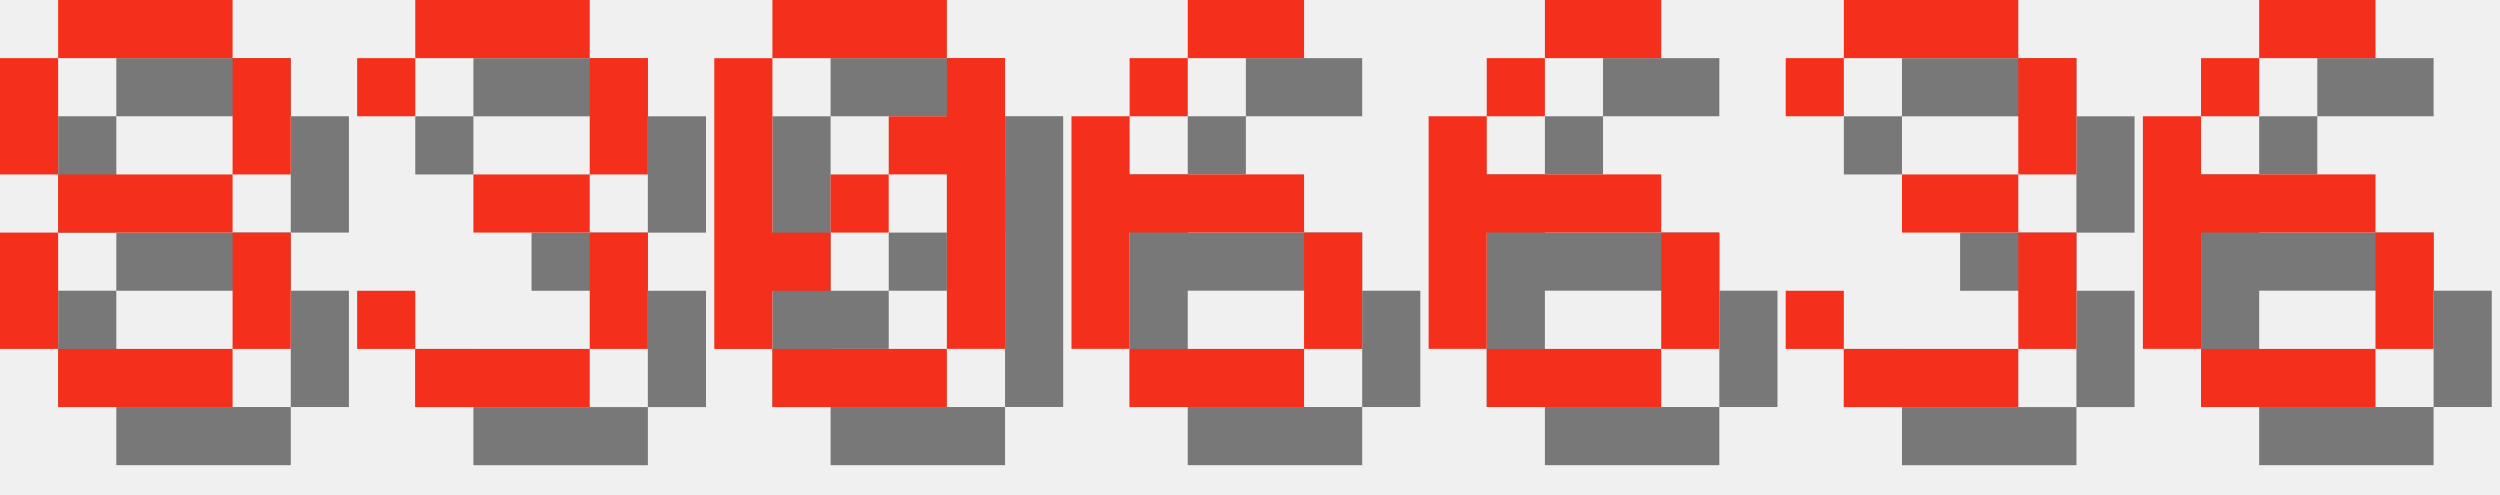
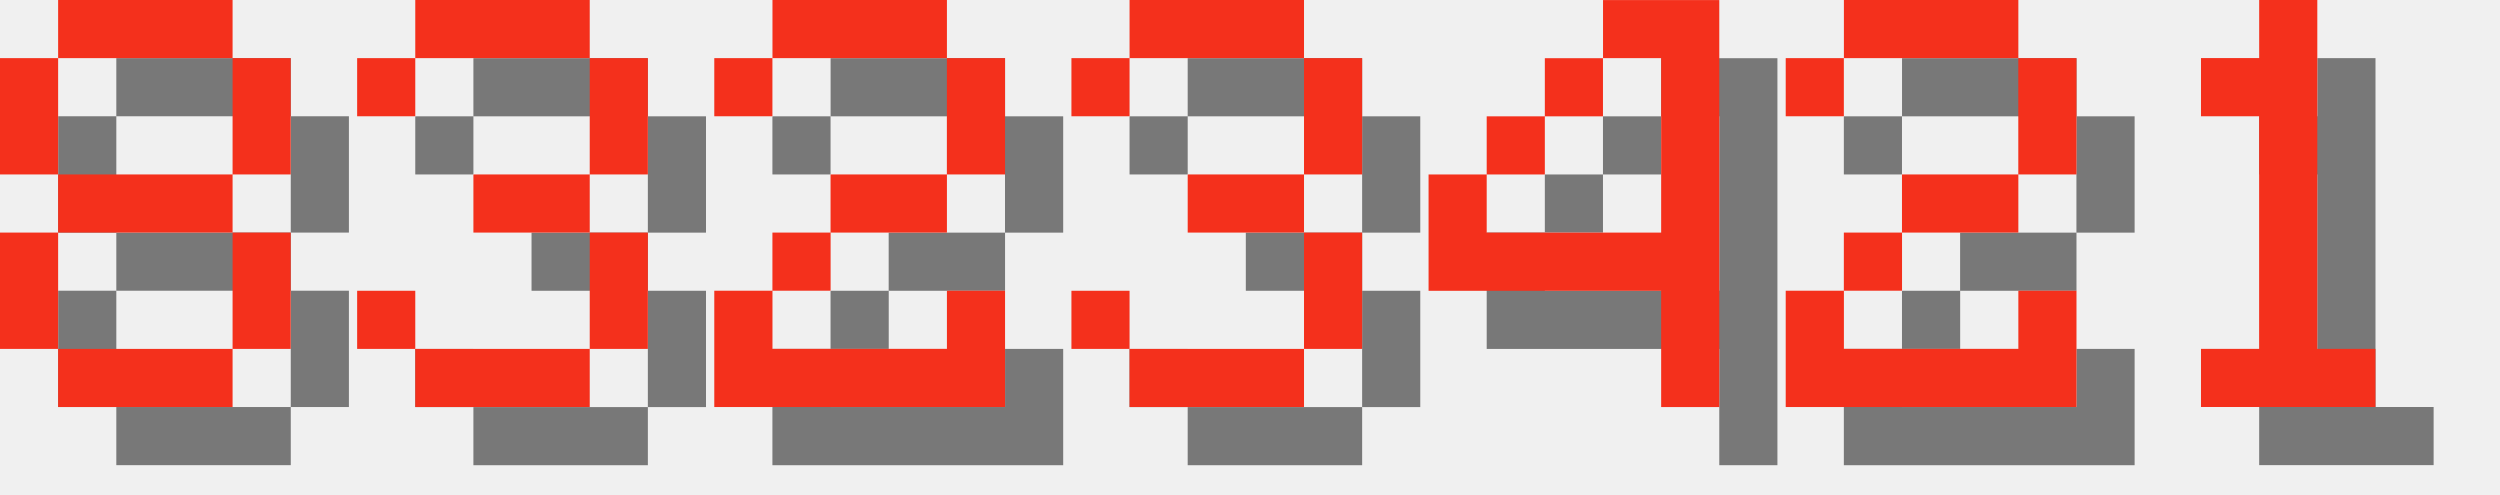
<svg xmlns="http://www.w3.org/2000/svg" version="1.1" width="182.0" height="36">
  <style>
        .text-foreground {
            fill: #F4301C;
        }
        .text-shadow {
            fill: #000000;
            fill-opacity: 0.5;
        }
    </style>
  <g class="digit" id="digit_8" transform="translate(0.0, 0), scale(4)">
    <path id="digit_8_shadow" class="text-shadow" d="m2.117 1.058v1.058h3.175v-1.058h-3.175zm3.175 1.058v2.117h1.058v-2.117h-1.058zm0 2.117h-3.175v1.058h3.175v-1.058zm0 1.058v2.117h1.058v-2.117h-1.058zm0 2.117h-3.175v1.058h3.175v-1.058zm-3.175 0v-2.117h-1.058v2.117h1.058zm0-3.175v-2.117h-1.058v2.117h1.058z" fill-opacity=".5" style="paint-order:stroke fill markers" />
    <path id="digit_8_fg" class="text-foreground" d="m1.058 0v1.058h3.175v-1.058h-3.175zm3.175 1.058v2.117h1.058v-2.117h-1.058zm0 2.117h-3.175v1.058h3.175v-1.058zm0 1.058v2.117h1.058v-2.117h-1.058zm0 2.117h-3.175v1.058h3.175v-1.058zm-3.175 0v-2.117h-1.058v2.117h1.058zm0-3.175v-2.117h-1.058v2.117h1.058z" fill="#fff" style="paint-order:stroke fill markers" />
  </g>
  <g class="digit" id="digit_3" transform="translate(26.0, 0), scale(4)">
    <path id="digit_3_shadow" class="text-shadow" d="m1.058 2.117v1.058h1.058v-1.058h3.175v2.117h-2.117v1.058h2.117v2.117h-3.175v-1.058h-1.058v1.058h1.058v1.058h3.175v-1.058h1.058v-2.117h-1.058v-1.058h1.058v-2.117h-1.058v-1.058h-3.175v1.058h-1.058z" fill-opacity=".5" style="paint-order:stroke fill markers" />
    <path id="digit_3_fg" class="text-foreground" d="m0 1.058v1.058h1.058v-1.058h3.175v2.117h-2.117v1.058h2.117v2.117h-3.175v-1.058h-1.058v1.058h1.058v1.058h3.175v-1.058h1.058v-2.117h-1.058v-1.058h1.058v-2.117h-1.058v-1.058h-3.175v1.058h-1.058z" fill="#fff" style="paint-order:stroke fill markers" />
  </g>
-   <g class="digit" id="digit_0" transform="translate(52.0, 0), scale(4)">
-     <path id="digit_0_shadow" class="text-shadow" d="m2.117 1.058v1.058h3.175v-1.058h-3.175zm3.175 1.058v1.058h-1.058v1.058h1.058v3.175h1.058v-5.292h-1.058zm0 5.292h-3.175v1.058h3.175v-1.058zm-3.175 0v-1.058h1.058v-1.058h-1.058v-3.175h-1.058v5.292h1.058zm1.058-2.117h1.058v-1.058h-1.058v1.058z" fill-opacity=".5" style="paint-order:stroke fill markers" />
-     <path id="digit_0_fg" class="text-foreground" d="m1.058 0v1.058h3.175v-1.058h-3.175zm3.175 1.058v1.058h-1.058v1.058h1.058v3.175h1.058v-5.292h-1.058zm0 5.292h-3.175v1.058h3.175v-1.058zm-3.175 0v-1.058h1.058v-1.058h-1.058v-3.175h-1.058v5.292h1.058zm1.058-2.117h1.058v-1.058h-1.058v1.058z" fill="#fff" style="paint-order:stroke fill markers" />
+   <g class="digit" id="digit_2" transform="translate(52.0, 0), scale(4)">
+     <path id="digit_2_shadow" class="text-shadow" d="m1.058 2.117v1.058h1.058v-1.058h3.175v2.117h-2.117v1.058h-1.058v1.058h-1.058v2.117h5.292v-2.117h-1.058v1.058h-3.175v-1.058h1.058v-1.058h2.117v-1.058h1.058v-2.117h-1.058v-1.058h-3.175v1.058h-1.058z" fill-opacity=".5" style="paint-order:stroke fill markers" />
+     <path id="digit_2_fg" class="text-foreground" d="m0 1.058v1.058h1.058v-1.058h3.175v2.117h-2.117v1.058h-1.058v1.058h-1.058v2.117h5.292v-2.117h-1.058v1.058h-3.175v-1.058h1.058v-1.058h2.117v-1.058h1.058v-2.117h-1.058v-1.058h-3.175v1.058h-1.058z" fill="#fff" style="paint-order:stroke fill markers" />
  </g>
-   <g class="digit" id="digit_6" transform="translate(78.0, 0), scale(4)">
-     <path id="digit_6_shadow" class="text-shadow" d="m3.175 1.058v1.058h2.117v-1.058h-2.117zm0 1.058h-1.058v1.058h1.058v-1.058zm-1.058 1.058h-1.058v4.233h1.058v-2.117h3.175v-1.058h-3.175v-1.058zm3.175 2.117v2.117h1.058v-2.117h-1.058zm0 2.117h-3.175v1.058h3.175v-1.058z" fill-opacity=".5" style="paint-order:stroke fill markers" />
-     <path id="digit_6_fg" class="text-foreground" d="m2.117 0v1.058h2.117v-1.058h-2.117zm0 1.058h-1.058v1.058h1.058v-1.058zm-1.058 1.058h-1.058v4.233h1.058v-2.117h3.175v-1.058h-3.175v-1.058zm3.175 2.117v2.117h1.058v-2.117h-1.058zm0 2.117h-3.175v1.058h3.175v-1.058z" fill="#fff" style="paint-order:stroke fill markers" />
-   </g>
-   <g class="digit" id="digit_6" transform="translate(104.0, 0), scale(4)">
-     <path id="digit_6_shadow" class="text-shadow" d="m3.175 1.058v1.058h2.117v-1.058h-2.117zm0 1.058h-1.058v1.058h1.058v-1.058zm-1.058 1.058h-1.058v4.233h1.058v-2.117h3.175v-1.058h-3.175v-1.058zm3.175 2.117v2.117h1.058v-2.117h-1.058zm0 2.117h-3.175v1.058h3.175v-1.058z" fill-opacity=".5" style="paint-order:stroke fill markers" />
-     <path id="digit_6_fg" class="text-foreground" d="m2.117 0v1.058h2.117v-1.058h-2.117zm0 1.058h-1.058v1.058h1.058v-1.058zm-1.058 1.058h-1.058v4.233h1.058v-2.117h3.175v-1.058h-3.175v-1.058zm3.175 2.117v2.117h1.058v-2.117h-1.058zm0 2.117h-3.175v1.058h3.175v-1.058z" fill="#fff" style="paint-order:stroke fill markers" />
-   </g>
-   <g class="digit" id="digit_3" transform="translate(130.0, 0), scale(4)">
+   <g class="digit" id="digit_3" transform="translate(78.0, 0), scale(4)">
    <path id="digit_3_shadow" class="text-shadow" d="m1.058 2.117v1.058h1.058v-1.058h3.175v2.117h-2.117v1.058h2.117v2.117h-3.175v-1.058h-1.058v1.058h1.058v1.058h3.175v-1.058h1.058v-2.117h-1.058v-1.058h1.058v-2.117h-1.058v-1.058h-3.175v1.058h-1.058z" fill-opacity=".5" style="paint-order:stroke fill markers" />
    <path id="digit_3_fg" class="text-foreground" d="m0 1.058v1.058h1.058v-1.058h3.175v2.117h-2.117v1.058h2.117v2.117h-3.175v-1.058h-1.058v1.058h1.058v1.058h3.175v-1.058h1.058v-2.117h-1.058v-1.058h1.058v-2.117h-1.058v-1.058h-3.175v1.058h-1.058z" fill="#fff" style="paint-order:stroke fill markers" />
  </g>
-   <g class="digit" id="digit_6" transform="translate(156.0, 0), scale(4)">
-     <path id="digit_6_shadow" class="text-shadow" d="m3.175 1.058v1.058h2.117v-1.058h-2.117zm0 1.058h-1.058v1.058h1.058v-1.058zm-1.058 1.058h-1.058v4.233h1.058v-2.117h3.175v-1.058h-3.175v-1.058zm3.175 2.117v2.117h1.058v-2.117h-1.058zm0 2.117h-3.175v1.058h3.175v-1.058z" fill-opacity=".5" style="paint-order:stroke fill markers" />
-     <path id="digit_6_fg" class="text-foreground" d="m2.117 0v1.058h2.117v-1.058h-2.117zm0 1.058h-1.058v1.058h1.058v-1.058zm-1.058 1.058h-1.058v4.233h1.058v-2.117h3.175v-1.058h-3.175v-1.058zm3.175 2.117v2.117h1.058v-2.117h-1.058zm0 2.117h-3.175v1.058h3.175v-1.058z" fill="#fff" style="paint-order:stroke fill markers" />
+   <g class="digit" id="digit_4" transform="translate(104.0, 0), scale(4)">
+     <path id="digit_4_shadow" class="text-shadow" d="m4.233 1.058v1.058h1.058v3.175h-3.175v-1.058h-1.058v2.117h4.233v2.117h1.058v-7.408h-2.117zm-2.117 3.175h1.058v-1.058h-1.058v1.058zm1.058-1.058h1.058v-1.058h-1.058v1.058z" fill-opacity=".5" style="paint-order:stroke fill markers" />
+     <path id="digit_4_fg" class="text-foreground" d="m3.175 0v1.058h1.058v3.175h-3.175v-1.058h-1.058v2.117h4.233v2.117h1.058v-7.408h-2.117zm-2.117 3.175h1.058v-1.058h-1.058v1.058zm1.058-1.058h1.058v-1.058h-1.058v1.058z" fill="#fff" style="paint-order:stroke fill markers" />
+   </g>
+   <g class="digit" id="digit_2" transform="translate(130.0, 0), scale(4)">
+     <path id="digit_2_shadow" class="text-shadow" d="m1.058 2.117v1.058h1.058v-1.058h3.175v2.117h-2.117v1.058h-1.058v1.058h-1.058v2.117h5.292v-2.117h-1.058v1.058h-3.175v-1.058h1.058v-1.058h2.117v-1.058h1.058v-2.117h-1.058v-1.058h-3.175v1.058h-1.058z" fill-opacity=".5" style="paint-order:stroke fill markers" />
+     <path id="digit_2_fg" class="text-foreground" d="m0 1.058v1.058h1.058v-1.058h3.175v2.117h-2.117v1.058h-1.058v1.058h-1.058v2.117h5.292v-2.117h-1.058v1.058h-3.175v-1.058h1.058v-1.058h2.117v-1.058h1.058v-2.117h-1.058v-1.058h-3.175v1.058h-1.058z" fill="#fff" style="paint-order:stroke fill markers" />
+   </g>
+   <g class="digit" id="digit_1" transform="translate(156.0, 0), scale(4)">
+     <path id="digit_1_shadow" class="text-shadow" d="m2.117 2.117v1.058h1.058v4.233h-1.058v1.058h3.175v-1.058h-1.058v-6.35h-1.058v1.058h-1.058z" fill-opacity=".5" style="paint-order:stroke fill markers" />
+     <path id="digit_1_fg" class="text-foreground" d="m1.058 1.058v1.058h1.058v4.233h-1.058v1.058h3.175v-1.058h-1.058v-6.35h-1.058v1.058h-1.058z" fill="#fff" style="paint-order:stroke fill markers" />
  </g>
</svg>
